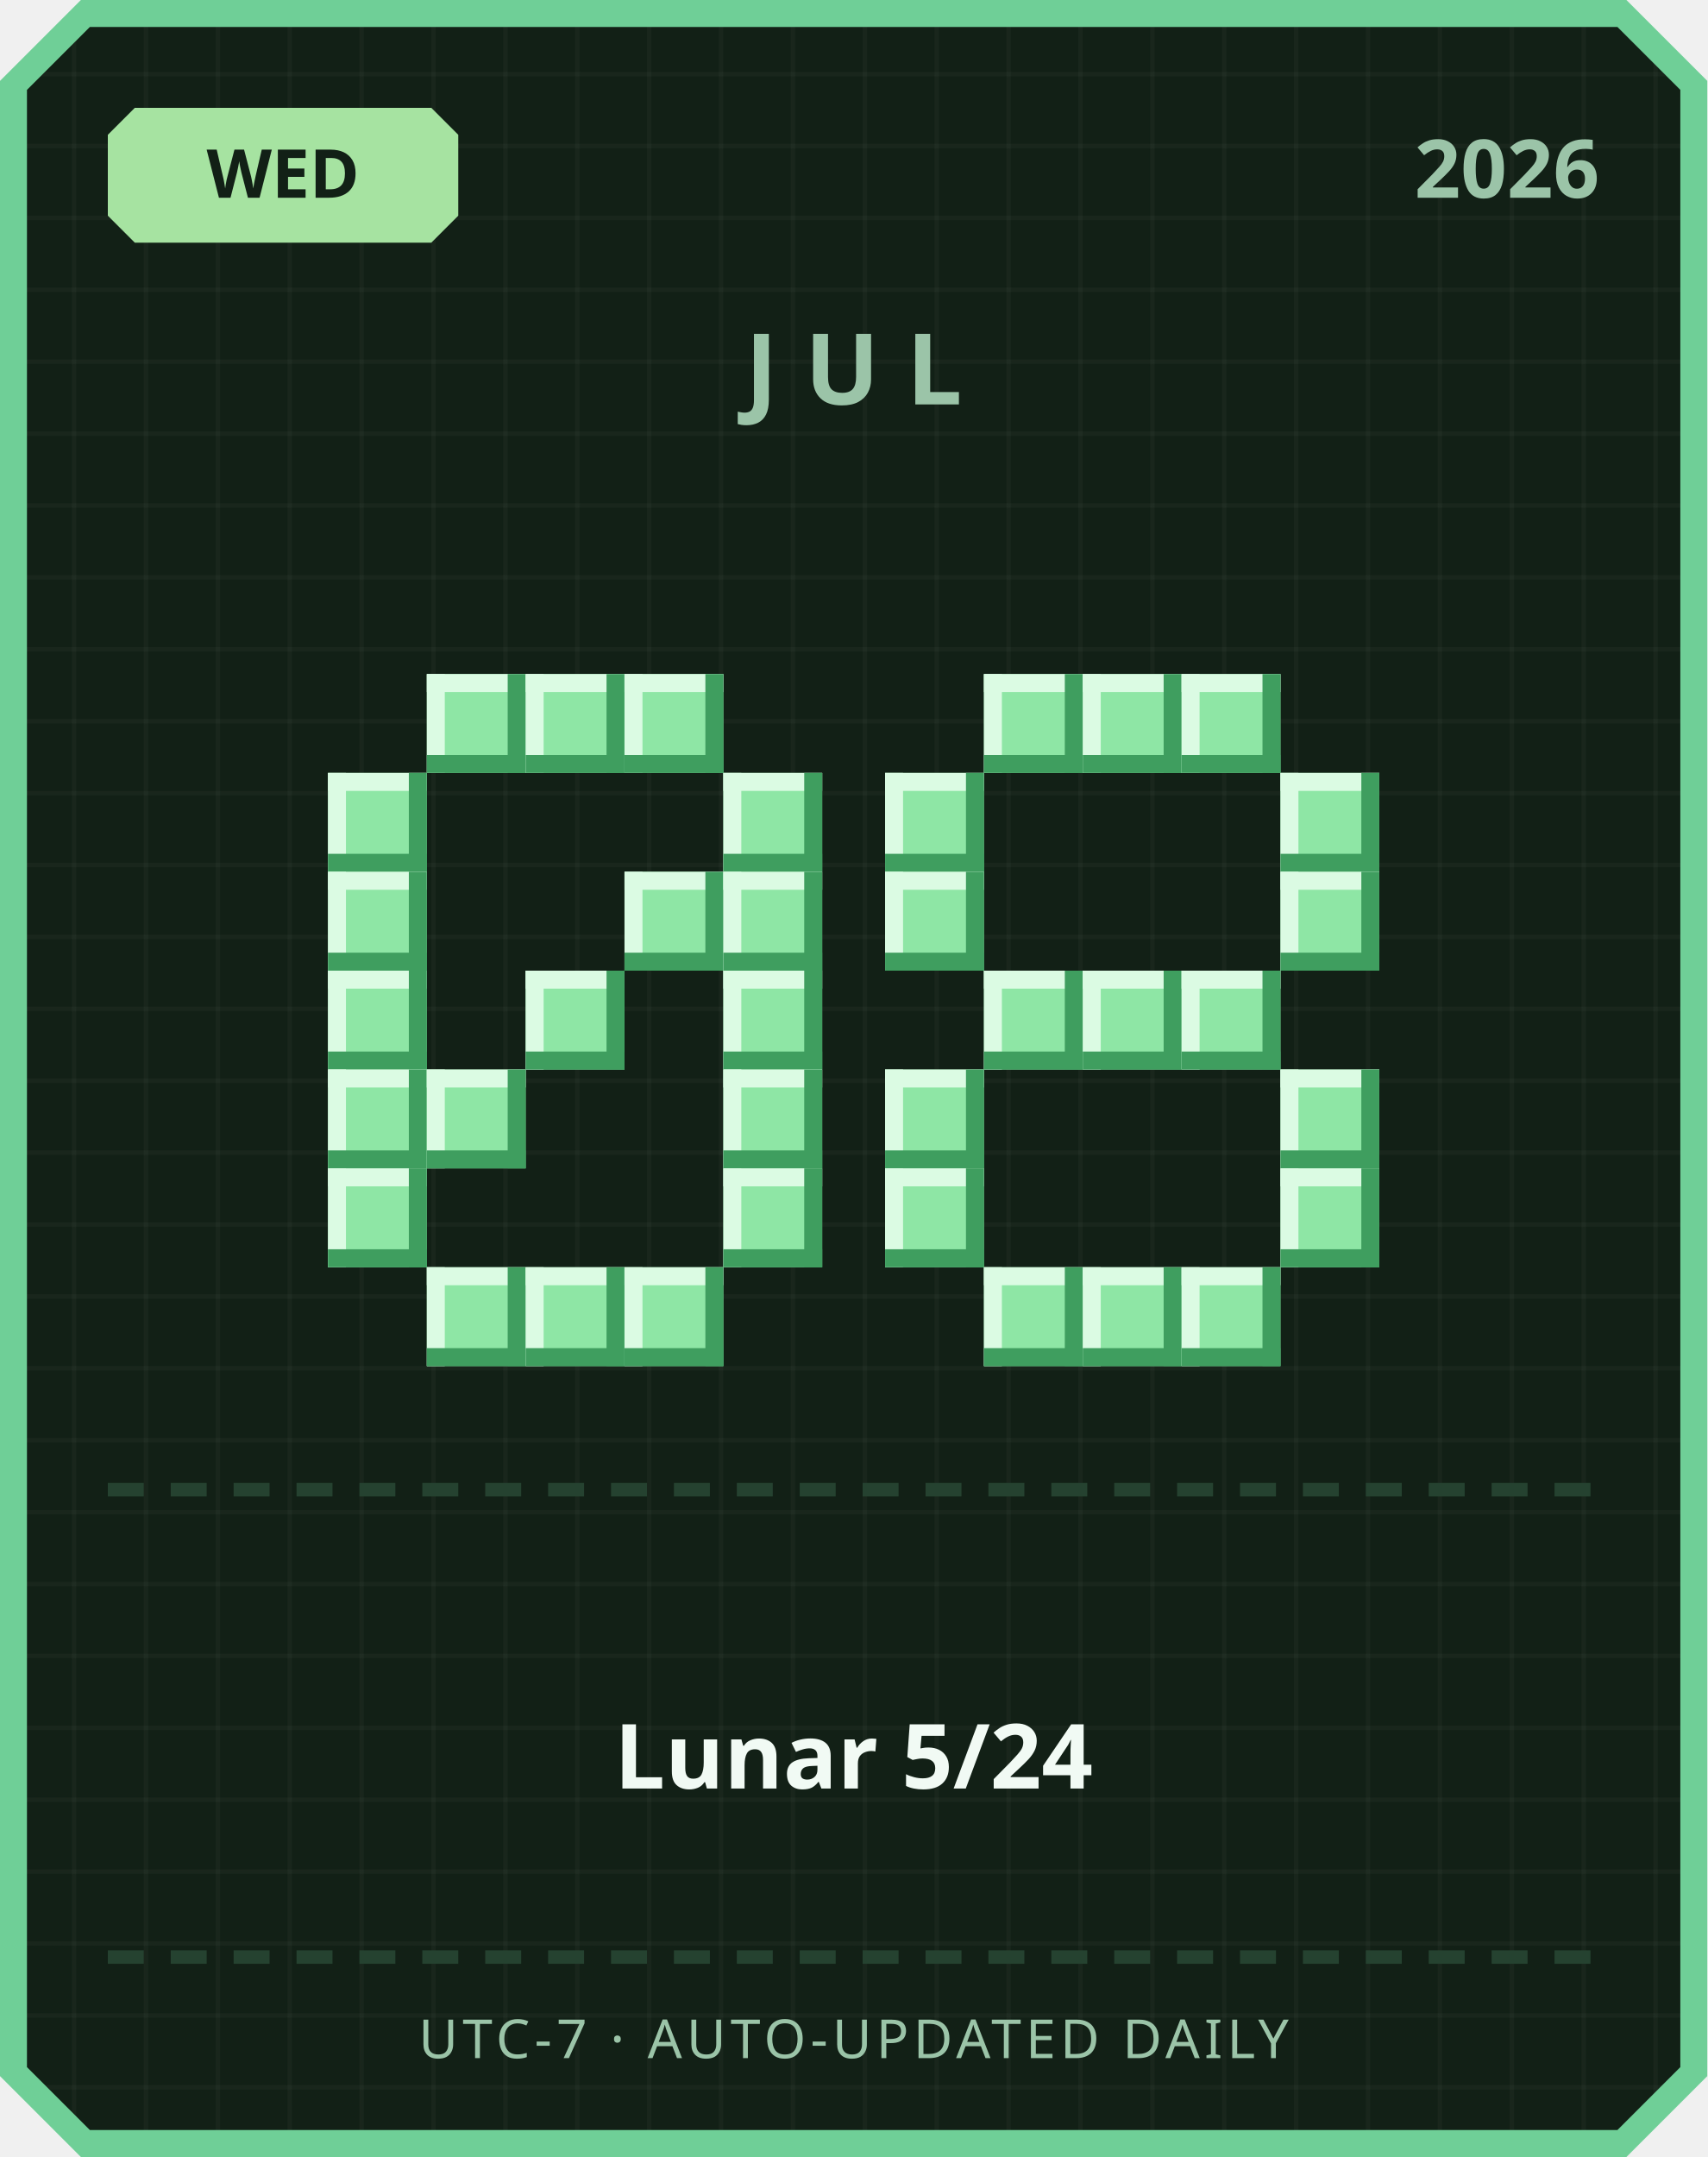
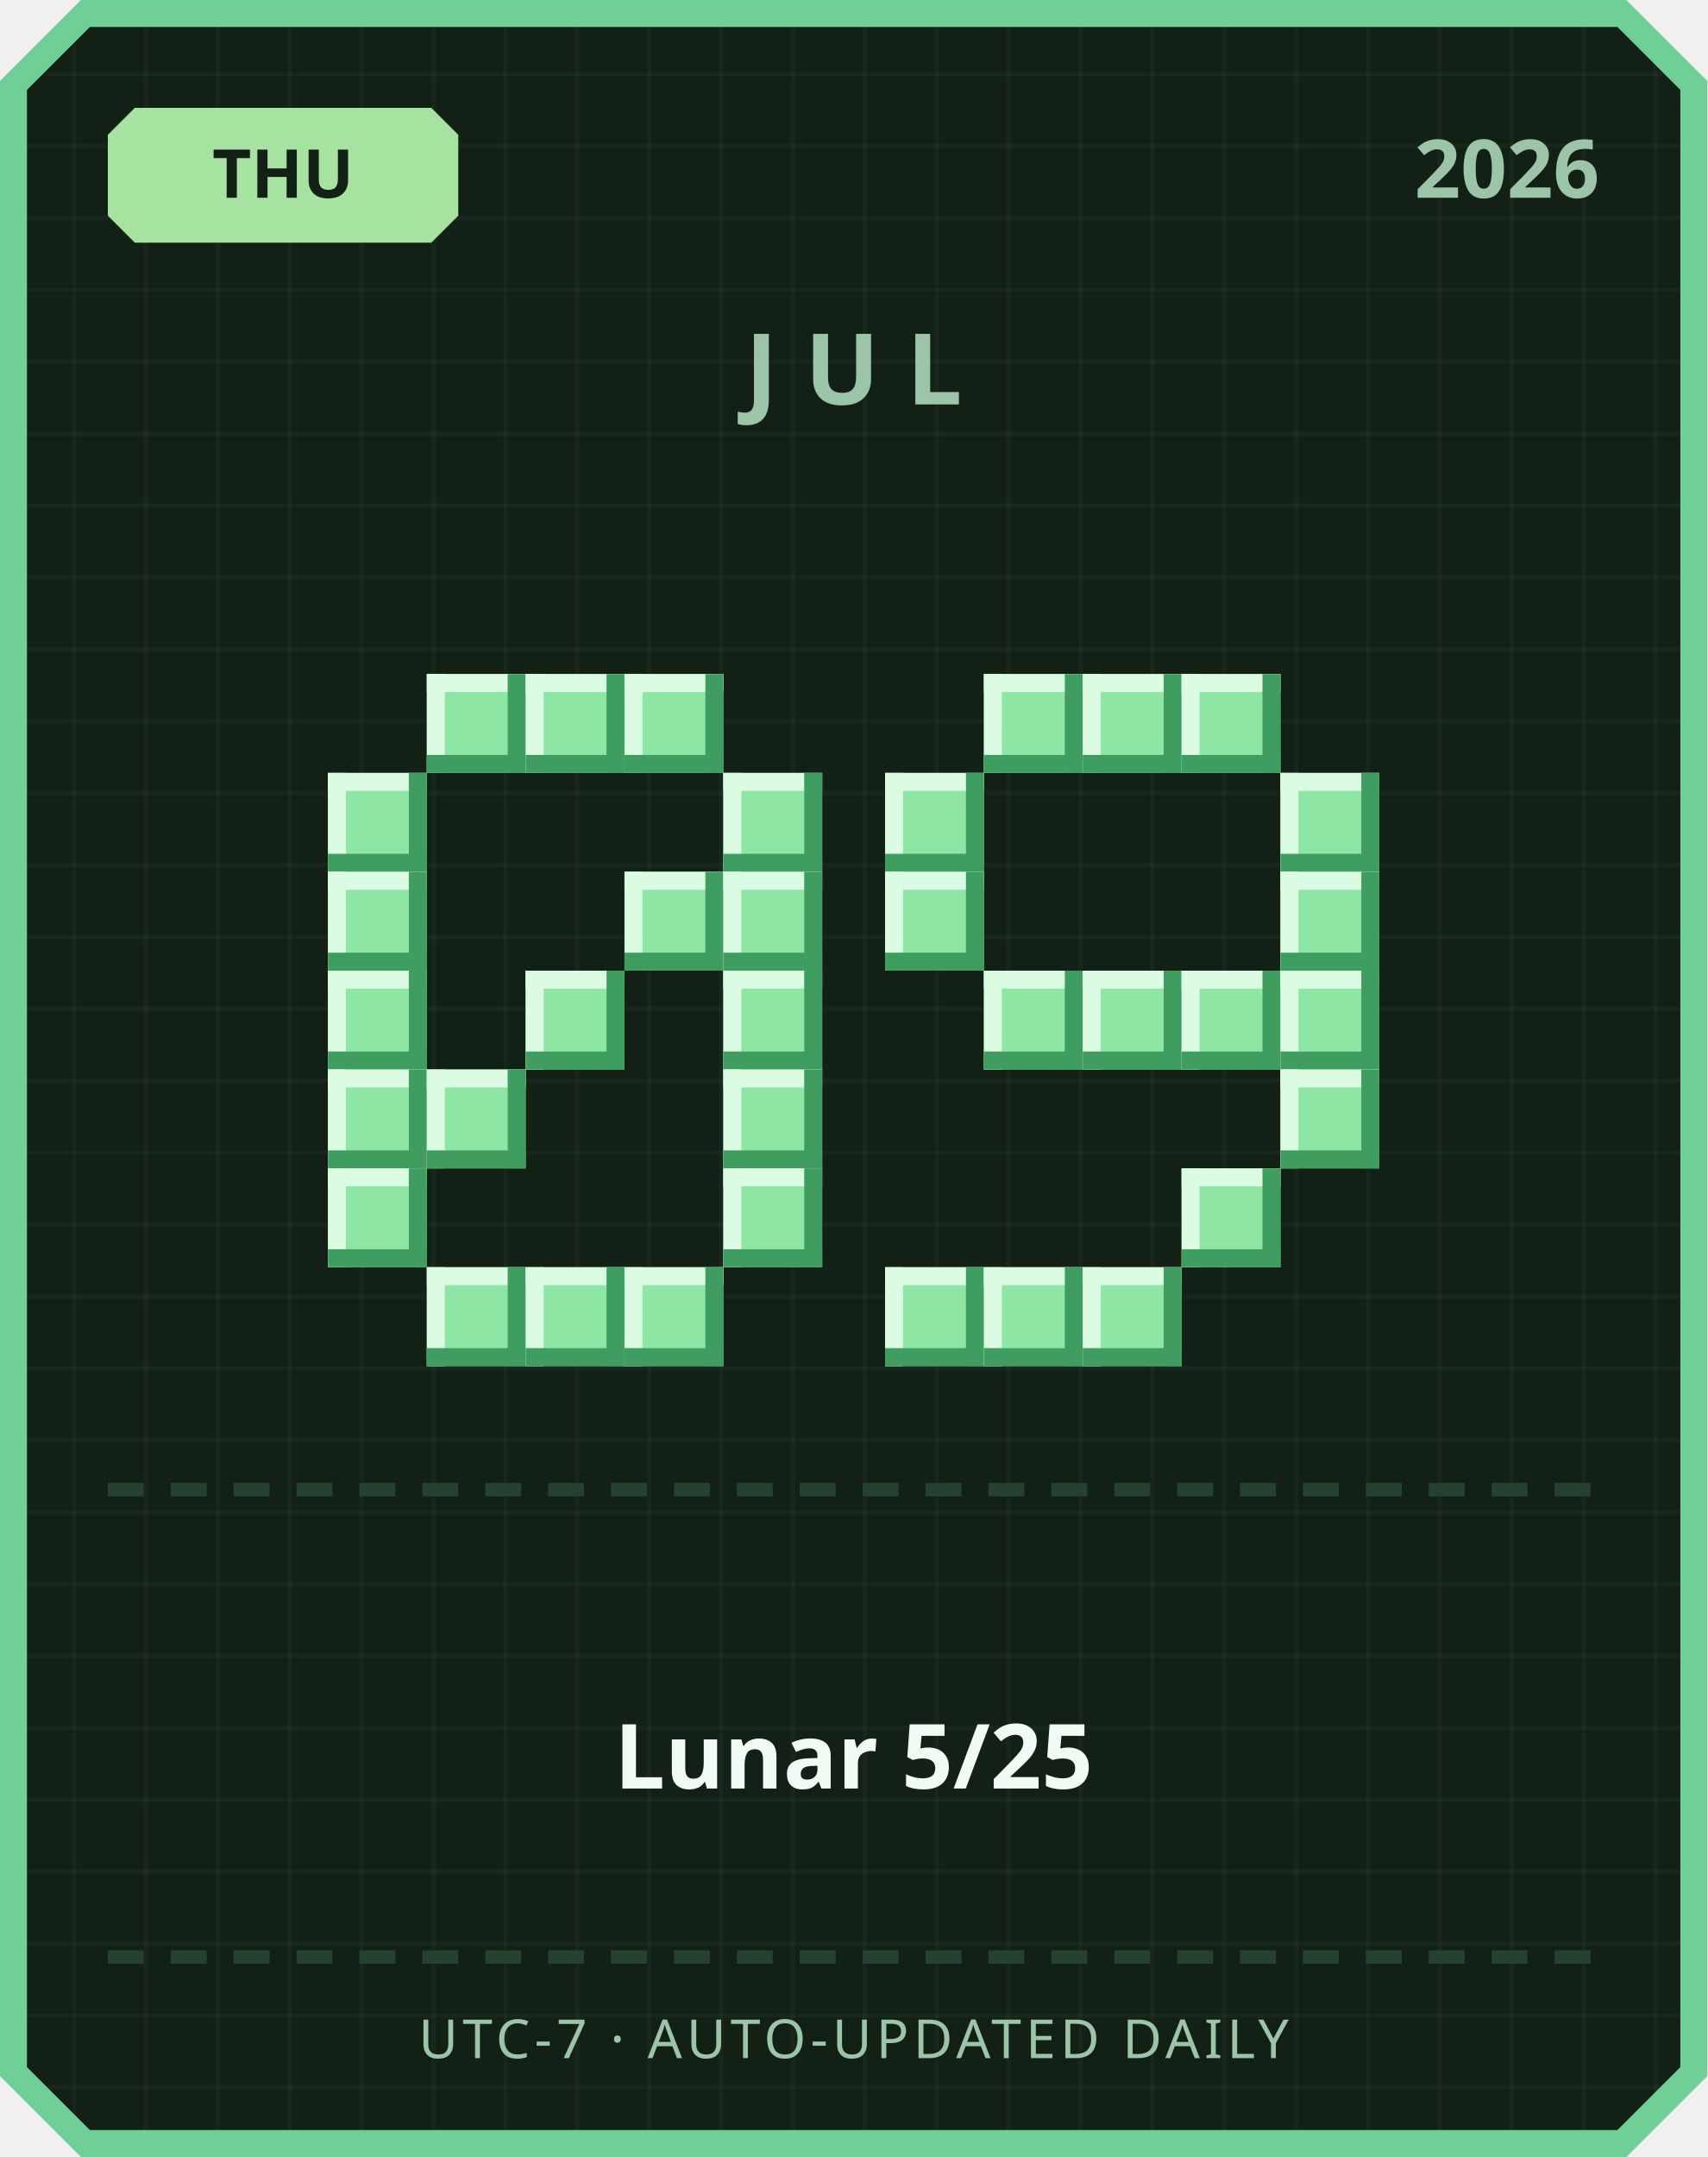
<svg xmlns="http://www.w3.org/2000/svg" width="380" height="480" viewBox="0 0 380 480">
  <defs>
    <pattern id="grid" width="16" height="16" patternUnits="userSpaceOnUse">
      <rect width="16" height="16" fill="#122016" />
      <rect width="1" height="16" fill="#ffffff" opacity="0.03" />
      <rect width="16" height="1" fill="#ffffff" opacity="0.03" />
    </pattern>
  </defs>
  <path d="M 18,0 L 362,0 L 380,18 L 380,462 L 362,480 L 18,480 L 0,462 L 0,18 Z" fill="#6fcf97" />
  <path d="M 20,6 L 360,6 L 374,20 L 374,460 L 360,474 L 20,474 L 6,460 L 6,20 Z" fill="url(#grid)" />
  <path d="M 30,24 L 96,24 L 102,30 L 102,48 L 96,54 L 30,54 L 24,48 L 24,30 Z" fill="#a6e3a1" />
-   <text x="63" y="44" text-anchor="middle" font-family="'Segoe UI', sans-serif" font-size="15" font-weight="700" fill="#122016">WED</text>
+   <text x="63" y="44" text-anchor="middle" font-family="'Segoe UI', sans-serif" font-size="15" font-weight="700" fill="#122016">THU</text>
  <text x="356" y="44" text-anchor="end" font-family="'Segoe UI', sans-serif" font-size="18" font-weight="700" fill="#9bc4a8">2026</text>
  <text x="190" y="90" text-anchor="middle" font-family="'Segoe UI', sans-serif" font-size="22" font-weight="700" letter-spacing="6" fill="#9bc4a8">JUL</text>
  <rect x="95" y="150" width="22" height="22" fill="#8ee6a5" />
  <rect x="95" y="150" width="22" height="4" fill="#dbfbe3" />
  <rect x="95" y="150" width="4" height="22" fill="#dbfbe3" />
  <rect x="95" y="168" width="22" height="4" fill="#3f9e5f" />
  <rect x="113" y="150" width="4" height="22" fill="#3f9e5f" />
  <rect x="117" y="150" width="22" height="22" fill="#8ee6a5" />
  <rect x="117" y="150" width="22" height="4" fill="#dbfbe3" />
  <rect x="117" y="150" width="4" height="22" fill="#dbfbe3" />
  <rect x="117" y="168" width="22" height="4" fill="#3f9e5f" />
  <rect x="135" y="150" width="4" height="22" fill="#3f9e5f" />
  <rect x="139" y="150" width="22" height="22" fill="#8ee6a5" />
  <rect x="139" y="150" width="22" height="4" fill="#dbfbe3" />
  <rect x="139" y="150" width="4" height="22" fill="#dbfbe3" />
  <rect x="139" y="168" width="22" height="4" fill="#3f9e5f" />
  <rect x="157" y="150" width="4" height="22" fill="#3f9e5f" />
  <rect x="73" y="172" width="22" height="22" fill="#8ee6a5" />
  <rect x="73" y="172" width="22" height="4" fill="#dbfbe3" />
  <rect x="73" y="172" width="4" height="22" fill="#dbfbe3" />
  <rect x="73" y="190" width="22" height="4" fill="#3f9e5f" />
  <rect x="91" y="172" width="4" height="22" fill="#3f9e5f" />
  <rect x="161" y="172" width="22" height="22" fill="#8ee6a5" />
  <rect x="161" y="172" width="22" height="4" fill="#dbfbe3" />
  <rect x="161" y="172" width="4" height="22" fill="#dbfbe3" />
  <rect x="161" y="190" width="22" height="4" fill="#3f9e5f" />
  <rect x="179" y="172" width="4" height="22" fill="#3f9e5f" />
  <rect x="73" y="194" width="22" height="22" fill="#8ee6a5" />
  <rect x="73" y="194" width="22" height="4" fill="#dbfbe3" />
  <rect x="73" y="194" width="4" height="22" fill="#dbfbe3" />
  <rect x="73" y="212" width="22" height="4" fill="#3f9e5f" />
  <rect x="91" y="194" width="4" height="22" fill="#3f9e5f" />
  <rect x="139" y="194" width="22" height="22" fill="#8ee6a5" />
  <rect x="139" y="194" width="22" height="4" fill="#dbfbe3" />
  <rect x="139" y="194" width="4" height="22" fill="#dbfbe3" />
  <rect x="139" y="212" width="22" height="4" fill="#3f9e5f" />
  <rect x="157" y="194" width="4" height="22" fill="#3f9e5f" />
  <rect x="161" y="194" width="22" height="22" fill="#8ee6a5" />
  <rect x="161" y="194" width="22" height="4" fill="#dbfbe3" />
  <rect x="161" y="194" width="4" height="22" fill="#dbfbe3" />
  <rect x="161" y="212" width="22" height="4" fill="#3f9e5f" />
  <rect x="179" y="194" width="4" height="22" fill="#3f9e5f" />
  <rect x="73" y="216" width="22" height="22" fill="#8ee6a5" />
  <rect x="73" y="216" width="22" height="4" fill="#dbfbe3" />
  <rect x="73" y="216" width="4" height="22" fill="#dbfbe3" />
  <rect x="73" y="234" width="22" height="4" fill="#3f9e5f" />
  <rect x="91" y="216" width="4" height="22" fill="#3f9e5f" />
  <rect x="117" y="216" width="22" height="22" fill="#8ee6a5" />
  <rect x="117" y="216" width="22" height="4" fill="#dbfbe3" />
  <rect x="117" y="216" width="4" height="22" fill="#dbfbe3" />
  <rect x="117" y="234" width="22" height="4" fill="#3f9e5f" />
  <rect x="135" y="216" width="4" height="22" fill="#3f9e5f" />
  <rect x="161" y="216" width="22" height="22" fill="#8ee6a5" />
  <rect x="161" y="216" width="22" height="4" fill="#dbfbe3" />
  <rect x="161" y="216" width="4" height="22" fill="#dbfbe3" />
  <rect x="161" y="234" width="22" height="4" fill="#3f9e5f" />
  <rect x="179" y="216" width="4" height="22" fill="#3f9e5f" />
  <rect x="73" y="238" width="22" height="22" fill="#8ee6a5" />
  <rect x="73" y="238" width="22" height="4" fill="#dbfbe3" />
  <rect x="73" y="238" width="4" height="22" fill="#dbfbe3" />
  <rect x="73" y="256" width="22" height="4" fill="#3f9e5f" />
  <rect x="91" y="238" width="4" height="22" fill="#3f9e5f" />
  <rect x="95" y="238" width="22" height="22" fill="#8ee6a5" />
  <rect x="95" y="238" width="22" height="4" fill="#dbfbe3" />
  <rect x="95" y="238" width="4" height="22" fill="#dbfbe3" />
  <rect x="95" y="256" width="22" height="4" fill="#3f9e5f" />
  <rect x="113" y="238" width="4" height="22" fill="#3f9e5f" />
  <rect x="161" y="238" width="22" height="22" fill="#8ee6a5" />
  <rect x="161" y="238" width="22" height="4" fill="#dbfbe3" />
  <rect x="161" y="238" width="4" height="22" fill="#dbfbe3" />
  <rect x="161" y="256" width="22" height="4" fill="#3f9e5f" />
  <rect x="179" y="238" width="4" height="22" fill="#3f9e5f" />
  <rect x="73" y="260" width="22" height="22" fill="#8ee6a5" />
  <rect x="73" y="260" width="22" height="4" fill="#dbfbe3" />
  <rect x="73" y="260" width="4" height="22" fill="#dbfbe3" />
  <rect x="73" y="278" width="22" height="4" fill="#3f9e5f" />
  <rect x="91" y="260" width="4" height="22" fill="#3f9e5f" />
  <rect x="161" y="260" width="22" height="22" fill="#8ee6a5" />
  <rect x="161" y="260" width="22" height="4" fill="#dbfbe3" />
  <rect x="161" y="260" width="4" height="22" fill="#dbfbe3" />
  <rect x="161" y="278" width="22" height="4" fill="#3f9e5f" />
  <rect x="179" y="260" width="4" height="22" fill="#3f9e5f" />
  <rect x="95" y="282" width="22" height="22" fill="#8ee6a5" />
  <rect x="95" y="282" width="22" height="4" fill="#dbfbe3" />
  <rect x="95" y="282" width="4" height="22" fill="#dbfbe3" />
  <rect x="95" y="300" width="22" height="4" fill="#3f9e5f" />
  <rect x="113" y="282" width="4" height="22" fill="#3f9e5f" />
  <rect x="117" y="282" width="22" height="22" fill="#8ee6a5" />
  <rect x="117" y="282" width="22" height="4" fill="#dbfbe3" />
  <rect x="117" y="282" width="4" height="22" fill="#dbfbe3" />
  <rect x="117" y="300" width="22" height="4" fill="#3f9e5f" />
  <rect x="135" y="282" width="4" height="22" fill="#3f9e5f" />
  <rect x="139" y="282" width="22" height="22" fill="#8ee6a5" />
  <rect x="139" y="282" width="22" height="4" fill="#dbfbe3" />
  <rect x="139" y="282" width="4" height="22" fill="#dbfbe3" />
  <rect x="139" y="300" width="22" height="4" fill="#3f9e5f" />
  <rect x="157" y="282" width="4" height="22" fill="#3f9e5f" />
  <rect x="219" y="150" width="22" height="22" fill="#8ee6a5" />
  <rect x="219" y="150" width="22" height="4" fill="#dbfbe3" />
  <rect x="219" y="150" width="4" height="22" fill="#dbfbe3" />
  <rect x="219" y="168" width="22" height="4" fill="#3f9e5f" />
  <rect x="237" y="150" width="4" height="22" fill="#3f9e5f" />
  <rect x="241" y="150" width="22" height="22" fill="#8ee6a5" />
  <rect x="241" y="150" width="22" height="4" fill="#dbfbe3" />
  <rect x="241" y="150" width="4" height="22" fill="#dbfbe3" />
  <rect x="241" y="168" width="22" height="4" fill="#3f9e5f" />
  <rect x="259" y="150" width="4" height="22" fill="#3f9e5f" />
  <rect x="263" y="150" width="22" height="22" fill="#8ee6a5" />
  <rect x="263" y="150" width="22" height="4" fill="#dbfbe3" />
  <rect x="263" y="150" width="4" height="22" fill="#dbfbe3" />
  <rect x="263" y="168" width="22" height="4" fill="#3f9e5f" />
  <rect x="281" y="150" width="4" height="22" fill="#3f9e5f" />
  <rect x="197" y="172" width="22" height="22" fill="#8ee6a5" />
  <rect x="197" y="172" width="22" height="4" fill="#dbfbe3" />
  <rect x="197" y="172" width="4" height="22" fill="#dbfbe3" />
  <rect x="197" y="190" width="22" height="4" fill="#3f9e5f" />
  <rect x="215" y="172" width="4" height="22" fill="#3f9e5f" />
  <rect x="285" y="172" width="22" height="22" fill="#8ee6a5" />
  <rect x="285" y="172" width="22" height="4" fill="#dbfbe3" />
  <rect x="285" y="172" width="4" height="22" fill="#dbfbe3" />
  <rect x="285" y="190" width="22" height="4" fill="#3f9e5f" />
  <rect x="303" y="172" width="4" height="22" fill="#3f9e5f" />
  <rect x="197" y="194" width="22" height="22" fill="#8ee6a5" />
  <rect x="197" y="194" width="22" height="4" fill="#dbfbe3" />
  <rect x="197" y="194" width="4" height="22" fill="#dbfbe3" />
  <rect x="197" y="212" width="22" height="4" fill="#3f9e5f" />
  <rect x="215" y="194" width="4" height="22" fill="#3f9e5f" />
  <rect x="285" y="194" width="22" height="22" fill="#8ee6a5" />
  <rect x="285" y="194" width="22" height="4" fill="#dbfbe3" />
  <rect x="285" y="194" width="4" height="22" fill="#dbfbe3" />
  <rect x="285" y="212" width="22" height="4" fill="#3f9e5f" />
  <rect x="303" y="194" width="4" height="22" fill="#3f9e5f" />
  <rect x="219" y="216" width="22" height="22" fill="#8ee6a5" />
  <rect x="219" y="216" width="22" height="4" fill="#dbfbe3" />
  <rect x="219" y="216" width="4" height="22" fill="#dbfbe3" />
  <rect x="219" y="234" width="22" height="4" fill="#3f9e5f" />
  <rect x="237" y="216" width="4" height="22" fill="#3f9e5f" />
  <rect x="241" y="216" width="22" height="22" fill="#8ee6a5" />
  <rect x="241" y="216" width="22" height="4" fill="#dbfbe3" />
  <rect x="241" y="216" width="4" height="22" fill="#dbfbe3" />
  <rect x="241" y="234" width="22" height="4" fill="#3f9e5f" />
  <rect x="259" y="216" width="4" height="22" fill="#3f9e5f" />
  <rect x="263" y="216" width="22" height="22" fill="#8ee6a5" />
  <rect x="263" y="216" width="22" height="4" fill="#dbfbe3" />
  <rect x="263" y="216" width="4" height="22" fill="#dbfbe3" />
  <rect x="263" y="234" width="22" height="4" fill="#3f9e5f" />
  <rect x="281" y="216" width="4" height="22" fill="#3f9e5f" />
-   <rect x="197" y="238" width="22" height="22" fill="#8ee6a5" />
-   <rect x="197" y="238" width="22" height="4" fill="#dbfbe3" />
-   <rect x="197" y="238" width="4" height="22" fill="#dbfbe3" />
-   <rect x="197" y="256" width="22" height="4" fill="#3f9e5f" />
-   <rect x="215" y="238" width="4" height="22" fill="#3f9e5f" />
+   <rect x="285" y="216" width="22" height="22" fill="#8ee6a5" />
+   <rect x="285" y="216" width="22" height="4" fill="#dbfbe3" />
+   <rect x="285" y="216" width="4" height="22" fill="#dbfbe3" />
+   <rect x="285" y="234" width="22" height="4" fill="#3f9e5f" />
+   <rect x="303" y="216" width="4" height="22" fill="#3f9e5f" />
  <rect x="285" y="238" width="22" height="22" fill="#8ee6a5" />
  <rect x="285" y="238" width="22" height="4" fill="#dbfbe3" />
  <rect x="285" y="238" width="4" height="22" fill="#dbfbe3" />
  <rect x="285" y="256" width="22" height="4" fill="#3f9e5f" />
  <rect x="303" y="238" width="4" height="22" fill="#3f9e5f" />
-   <rect x="197" y="260" width="22" height="22" fill="#8ee6a5" />
-   <rect x="197" y="260" width="22" height="4" fill="#dbfbe3" />
-   <rect x="197" y="260" width="4" height="22" fill="#dbfbe3" />
-   <rect x="197" y="278" width="22" height="4" fill="#3f9e5f" />
-   <rect x="215" y="260" width="4" height="22" fill="#3f9e5f" />
-   <rect x="285" y="260" width="22" height="22" fill="#8ee6a5" />
-   <rect x="285" y="260" width="22" height="4" fill="#dbfbe3" />
-   <rect x="285" y="260" width="4" height="22" fill="#dbfbe3" />
-   <rect x="285" y="278" width="22" height="4" fill="#3f9e5f" />
-   <rect x="303" y="260" width="4" height="22" fill="#3f9e5f" />
+   <rect x="263" y="260" width="22" height="22" fill="#8ee6a5" />
+   <rect x="263" y="260" width="22" height="4" fill="#dbfbe3" />
+   <rect x="263" y="260" width="4" height="22" fill="#dbfbe3" />
+   <rect x="263" y="278" width="22" height="4" fill="#3f9e5f" />
+   <rect x="281" y="260" width="4" height="22" fill="#3f9e5f" />
+   <rect x="197" y="282" width="22" height="22" fill="#8ee6a5" />
+   <rect x="197" y="282" width="22" height="4" fill="#dbfbe3" />
+   <rect x="197" y="282" width="4" height="22" fill="#dbfbe3" />
+   <rect x="197" y="300" width="22" height="4" fill="#3f9e5f" />
+   <rect x="215" y="282" width="4" height="22" fill="#3f9e5f" />
  <rect x="219" y="282" width="22" height="22" fill="#8ee6a5" />
  <rect x="219" y="282" width="22" height="4" fill="#dbfbe3" />
  <rect x="219" y="282" width="4" height="22" fill="#dbfbe3" />
  <rect x="219" y="300" width="22" height="4" fill="#3f9e5f" />
  <rect x="237" y="282" width="4" height="22" fill="#3f9e5f" />
  <rect x="241" y="282" width="22" height="22" fill="#8ee6a5" />
  <rect x="241" y="282" width="22" height="4" fill="#dbfbe3" />
  <rect x="241" y="282" width="4" height="22" fill="#dbfbe3" />
  <rect x="241" y="300" width="22" height="4" fill="#3f9e5f" />
  <rect x="259" y="282" width="4" height="22" fill="#3f9e5f" />
-   <rect x="263" y="282" width="22" height="22" fill="#8ee6a5" />
-   <rect x="263" y="282" width="22" height="4" fill="#dbfbe3" />
-   <rect x="263" y="282" width="4" height="22" fill="#dbfbe3" />
-   <rect x="263" y="300" width="22" height="4" fill="#3f9e5f" />
-   <rect x="281" y="282" width="4" height="22" fill="#3f9e5f" />
  <rect x="24" y="330" width="8" height="3" fill="#254230" />
  <rect x="38" y="330" width="8" height="3" fill="#254230" />
  <rect x="52" y="330" width="8" height="3" fill="#254230" />
  <rect x="66" y="330" width="8" height="3" fill="#254230" />
  <rect x="80" y="330" width="8" height="3" fill="#254230" />
  <rect x="94" y="330" width="8" height="3" fill="#254230" />
  <rect x="108" y="330" width="8" height="3" fill="#254230" />
  <rect x="122" y="330" width="8" height="3" fill="#254230" />
  <rect x="136" y="330" width="8" height="3" fill="#254230" />
  <rect x="150" y="330" width="8" height="3" fill="#254230" />
  <rect x="164" y="330" width="8" height="3" fill="#254230" />
  <rect x="178" y="330" width="8" height="3" fill="#254230" />
  <rect x="192" y="330" width="8" height="3" fill="#254230" />
  <rect x="206" y="330" width="8" height="3" fill="#254230" />
  <rect x="220" y="330" width="8" height="3" fill="#254230" />
  <rect x="234" y="330" width="8" height="3" fill="#254230" />
  <rect x="248" y="330" width="8" height="3" fill="#254230" />
  <rect x="262" y="330" width="8" height="3" fill="#254230" />
  <rect x="276" y="330" width="8" height="3" fill="#254230" />
  <rect x="290" y="330" width="8" height="3" fill="#254230" />
  <rect x="304" y="330" width="8" height="3" fill="#254230" />
  <rect x="318" y="330" width="8" height="3" fill="#254230" />
  <rect x="332" y="330" width="8" height="3" fill="#254230" />
  <rect x="346" y="330" width="8" height="3" fill="#254230" />
-   <text x="190" y="398" text-anchor="middle" font-family="'Segoe UI', 'Microsoft JhengHei', sans-serif" font-size="20" font-weight="700" fill="#f1faf4">Lunar 5/24</text>
+   <text x="190" y="398" text-anchor="middle" font-family="'Segoe UI', 'Microsoft JhengHei', sans-serif" font-size="20" font-weight="700" fill="#f1faf4">Lunar 5/25</text>
  <rect x="24" y="434" width="8" height="3" fill="#254230" />
  <rect x="38" y="434" width="8" height="3" fill="#254230" />
  <rect x="52" y="434" width="8" height="3" fill="#254230" />
  <rect x="66" y="434" width="8" height="3" fill="#254230" />
  <rect x="80" y="434" width="8" height="3" fill="#254230" />
  <rect x="94" y="434" width="8" height="3" fill="#254230" />
  <rect x="108" y="434" width="8" height="3" fill="#254230" />
  <rect x="122" y="434" width="8" height="3" fill="#254230" />
  <rect x="136" y="434" width="8" height="3" fill="#254230" />
  <rect x="150" y="434" width="8" height="3" fill="#254230" />
  <rect x="164" y="434" width="8" height="3" fill="#254230" />
  <rect x="178" y="434" width="8" height="3" fill="#254230" />
  <rect x="192" y="434" width="8" height="3" fill="#254230" />
  <rect x="206" y="434" width="8" height="3" fill="#254230" />
  <rect x="220" y="434" width="8" height="3" fill="#254230" />
  <rect x="234" y="434" width="8" height="3" fill="#254230" />
  <rect x="248" y="434" width="8" height="3" fill="#254230" />
  <rect x="262" y="434" width="8" height="3" fill="#254230" />
  <rect x="276" y="434" width="8" height="3" fill="#254230" />
  <rect x="290" y="434" width="8" height="3" fill="#254230" />
  <rect x="304" y="434" width="8" height="3" fill="#254230" />
  <rect x="318" y="434" width="8" height="3" fill="#254230" />
  <rect x="332" y="434" width="8" height="3" fill="#254230" />
  <rect x="346" y="434" width="8" height="3" fill="#254230" />
  <text x="190" y="458" text-anchor="middle" font-family="'Segoe UI', sans-serif" font-size="12" letter-spacing="1" fill="#9bc4a8">UTC-7 · AUTO-UPDATED DAILY</text>
</svg>
